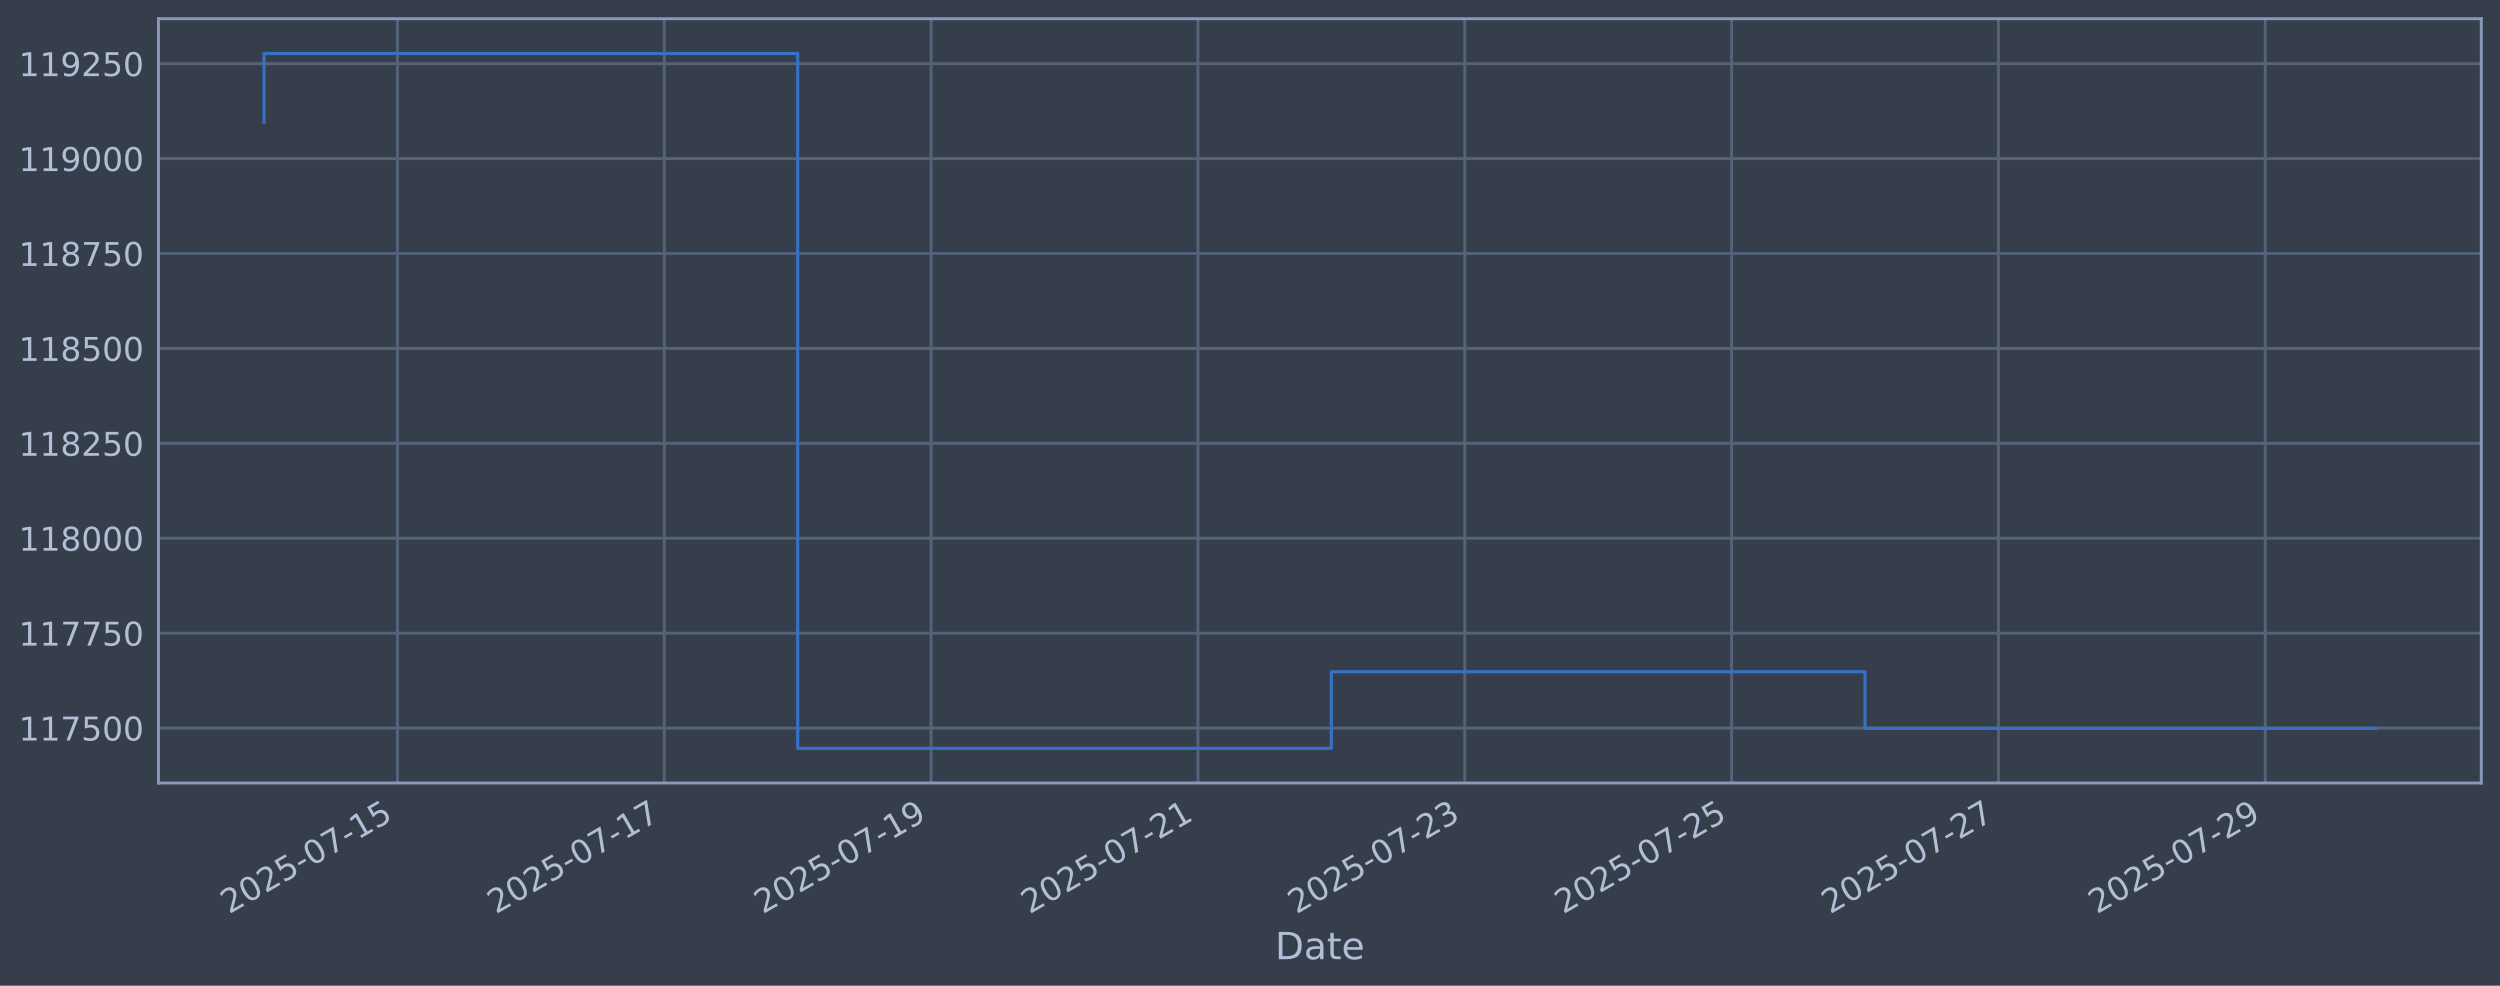
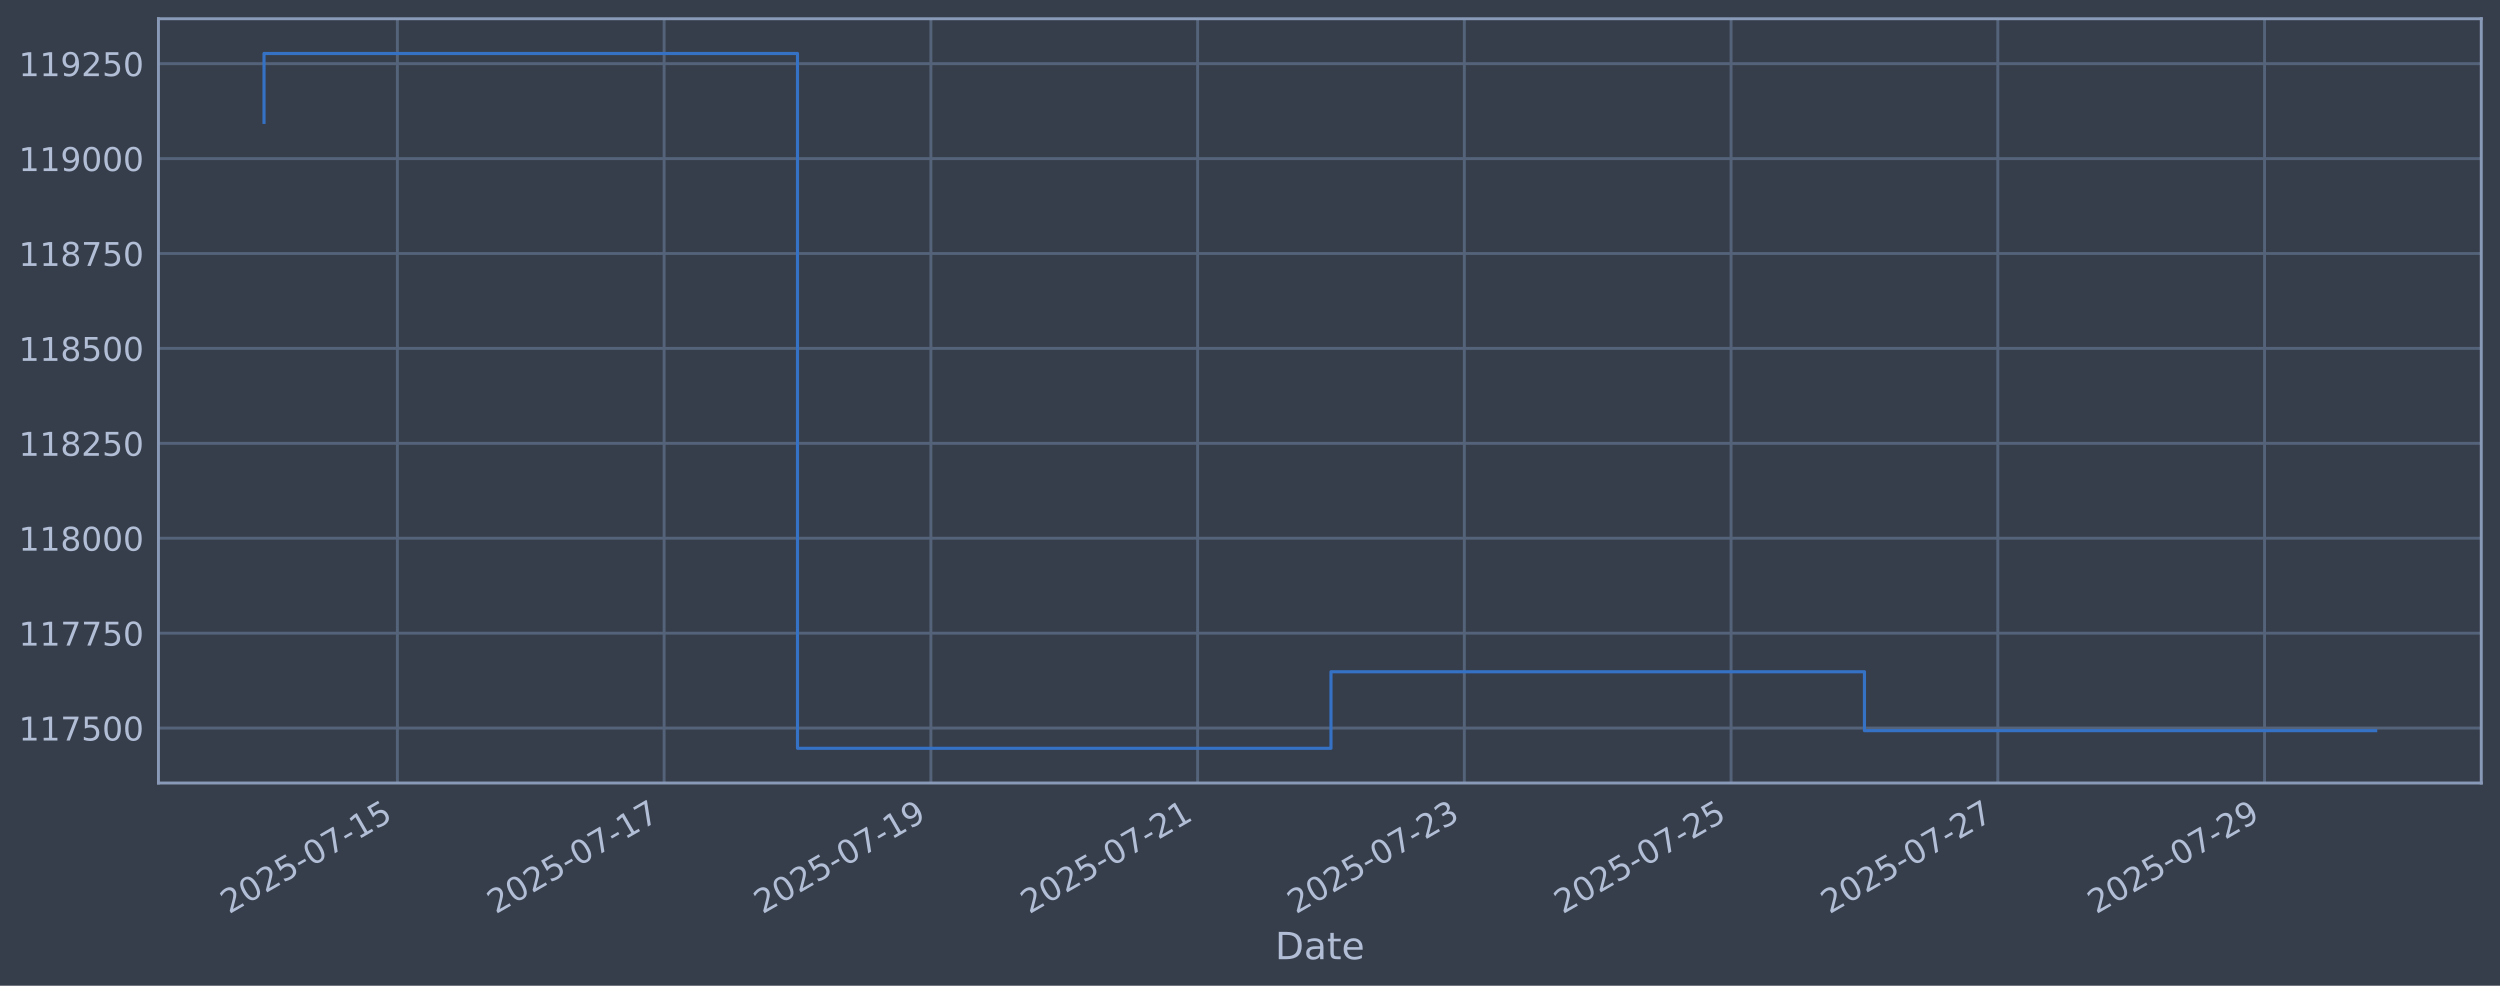
<svg xmlns="http://www.w3.org/2000/svg" xmlns:xlink="http://www.w3.org/1999/xlink" width="960.9pt" height="378.87pt" viewBox="0 0 960.9 378.87" version="1.1">
  <defs>
    <style type="text/css">*{stroke-linejoin: round; stroke-linecap: butt}</style>
  </defs>
  <g id="figure_1">
    <g id="patch_1">
      <path d="M 0 378.87  L 960.9 378.87  L 960.9 0  L 0 0  z " style="fill: #373e4b" />
    </g>
    <g id="axes_1">
      <g id="patch_2">
        <path d="M 60.901 300.96  L 953.701 300.96  L 953.701 7.2  L 60.901 7.2  z " style="fill: #373e4b" />
      </g>
      <g id="matplotlib.axis_1">
        <g id="xtick_1">
          <g id="line2d_1">
-             <path d="M 152.761 300.96  L 152.761 7.2  " clip-path="url(#pee7a314b7c)" style="fill: none; stroke: #546379; stroke-width: 1.12; stroke-linecap: square" />
+             <path d="M 152.744 300.96  L 152.744 7.2  " clip-path="url(#p366165f726)" style="fill: none; stroke: #546379; stroke-width: 1.12; stroke-linecap: square" />
          </g>
          <g id="line2d_2" />
          <g id="text_1">
-             <g style="fill: #b1bed6" transform="translate(88.0358 351.4642) rotate(-30) scale(0.126 -0.126)">
+             <g style="fill: #b1bed6" transform="translate(88.0181 351.4642) rotate(-30) scale(0.126 -0.126)">
              <defs>
                <path id="DejaVuSans-32" d="M 1228 531  L 3431 531  L 3431 0  L 469 0  L 469 531  Q 828 903 1448 1529  Q 2069 2156 2228 2338  Q 2531 2678 2651 2914  Q 2772 3150 2772 3378  Q 2772 3750 2511 3984  Q 2250 4219 1831 4219  Q 1534 4219 1204 4116  Q 875 4013 500 3803  L 500 4441  Q 881 4594 1212 4672  Q 1544 4750 1819 4750  Q 2544 4750 2975 4387  Q 3406 4025 3406 3419  Q 3406 3131 3298 2873  Q 3191 2616 2906 2266  Q 2828 2175 2409 1742  Q 1991 1309 1228 531  z " transform="scale(0.015625)" />
                <path id="DejaVuSans-30" d="M 2034 4250  Q 1547 4250 1301 3770  Q 1056 3291 1056 2328  Q 1056 1369 1301 889  Q 1547 409 2034 409  Q 2525 409 2770 889  Q 3016 1369 3016 2328  Q 3016 3291 2770 3770  Q 2525 4250 2034 4250  z M 2034 4750  Q 2819 4750 3233 4129  Q 3647 3509 3647 2328  Q 3647 1150 3233 529  Q 2819 -91 2034 -91  Q 1250 -91 836 529  Q 422 1150 422 2328  Q 422 3509 836 4129  Q 1250 4750 2034 4750  z " transform="scale(0.015625)" />
                <path id="DejaVuSans-35" d="M 691 4666  L 3169 4666  L 3169 4134  L 1269 4134  L 1269 2991  Q 1406 3038 1543 3061  Q 1681 3084 1819 3084  Q 2600 3084 3056 2656  Q 3513 2228 3513 1497  Q 3513 744 3044 326  Q 2575 -91 1722 -91  Q 1428 -91 1123 -41  Q 819 9 494 109  L 494 744  Q 775 591 1075 516  Q 1375 441 1709 441  Q 2250 441 2565 725  Q 2881 1009 2881 1497  Q 2881 1984 2565 2268  Q 2250 2553 1709 2553  Q 1456 2553 1204 2497  Q 953 2441 691 2322  L 691 4666  z " transform="scale(0.015625)" />
                <path id="DejaVuSans-2d" d="M 313 2009  L 1997 2009  L 1997 1497  L 313 1497  L 313 2009  z " transform="scale(0.015625)" />
                <path id="DejaVuSans-37" d="M 525 4666  L 3525 4666  L 3525 4397  L 1831 0  L 1172 0  L 2766 4134  L 525 4134  L 525 4666  z " transform="scale(0.015625)" />
                <path id="DejaVuSans-31" d="M 794 531  L 1825 531  L 1825 4091  L 703 3866  L 703 4441  L 1819 4666  L 2450 4666  L 2450 531  L 3481 531  L 3481 0  L 794 0  L 794 531  z " transform="scale(0.015625)" />
              </defs>
              <use xlink:href="#DejaVuSans-32" />
              <use xlink:href="#DejaVuSans-30" transform="translate(63.62305 0)" />
              <use xlink:href="#DejaVuSans-32" transform="translate(127.2461 0)" />
              <use xlink:href="#DejaVuSans-35" transform="translate(190.8691 0)" />
              <use xlink:href="#DejaVuSans-2d" transform="translate(254.4922 0)" />
              <use xlink:href="#DejaVuSans-30" transform="translate(290.5762 0)" />
              <use xlink:href="#DejaVuSans-37" transform="translate(354.1992 0)" />
              <use xlink:href="#DejaVuSans-2d" transform="translate(417.8223 0)" />
              <use xlink:href="#DejaVuSans-31" transform="translate(453.9062 0)" />
              <use xlink:href="#DejaVuSans-35" transform="translate(517.5293 0)" />
            </g>
          </g>
        </g>
        <g id="xtick_2">
          <g id="line2d_3">
-             <path d="M 255.319 300.96  L 255.319 7.2  " clip-path="url(#pee7a314b7c)" style="fill: none; stroke: #546379; stroke-width: 1.12; stroke-linecap: square" />
+             <path d="M 255.266 300.96  L 255.266 7.2  " clip-path="url(#p366165f726)" style="fill: none; stroke: #546379; stroke-width: 1.12; stroke-linecap: square" />
          </g>
          <g id="line2d_4" />
          <g id="text_2">
-             <g style="fill: #b1bed6" transform="translate(190.5938 351.4642) rotate(-30) scale(0.126 -0.126)">
+             <g style="fill: #b1bed6" transform="translate(190.5407 351.4642) rotate(-30) scale(0.126 -0.126)">
              <use xlink:href="#DejaVuSans-32" />
              <use xlink:href="#DejaVuSans-30" transform="translate(63.62305 0)" />
              <use xlink:href="#DejaVuSans-32" transform="translate(127.2461 0)" />
              <use xlink:href="#DejaVuSans-35" transform="translate(190.8691 0)" />
              <use xlink:href="#DejaVuSans-2d" transform="translate(254.4922 0)" />
              <use xlink:href="#DejaVuSans-30" transform="translate(290.5762 0)" />
              <use xlink:href="#DejaVuSans-37" transform="translate(354.1992 0)" />
              <use xlink:href="#DejaVuSans-2d" transform="translate(417.8223 0)" />
              <use xlink:href="#DejaVuSans-31" transform="translate(453.9062 0)" />
              <use xlink:href="#DejaVuSans-37" transform="translate(517.5293 0)" />
            </g>
          </g>
        </g>
        <g id="xtick_3">
          <g id="line2d_5">
-             <path d="M 357.877 300.96  L 357.877 7.2  " clip-path="url(#pee7a314b7c)" style="fill: none; stroke: #546379; stroke-width: 1.12; stroke-linecap: square" />
+             <path d="M 357.789 300.96  L 357.789 7.2  " clip-path="url(#p366165f726)" style="fill: none; stroke: #546379; stroke-width: 1.12; stroke-linecap: square" />
          </g>
          <g id="line2d_6" />
          <g id="text_3">
-             <g style="fill: #b1bed6" transform="translate(293.1517 351.4642) rotate(-30) scale(0.126 -0.126)">
+             <g style="fill: #b1bed6" transform="translate(293.0632 351.4642) rotate(-30) scale(0.126 -0.126)">
              <defs>
                <path id="DejaVuSans-39" d="M 703 97  L 703 672  Q 941 559 1184 500  Q 1428 441 1663 441  Q 2288 441 2617 861  Q 2947 1281 2994 2138  Q 2813 1869 2534 1725  Q 2256 1581 1919 1581  Q 1219 1581 811 2004  Q 403 2428 403 3163  Q 403 3881 828 4315  Q 1253 4750 1959 4750  Q 2769 4750 3195 4129  Q 3622 3509 3622 2328  Q 3622 1225 3098 567  Q 2575 -91 1691 -91  Q 1453 -91 1209 -44  Q 966 3 703 97  z M 1959 2075  Q 2384 2075 2632 2365  Q 2881 2656 2881 3163  Q 2881 3666 2632 3958  Q 2384 4250 1959 4250  Q 1534 4250 1286 3958  Q 1038 3666 1038 3163  Q 1038 2656 1286 2365  Q 1534 2075 1959 2075  z " transform="scale(0.015625)" />
              </defs>
              <use xlink:href="#DejaVuSans-32" />
              <use xlink:href="#DejaVuSans-30" transform="translate(63.62305 0)" />
              <use xlink:href="#DejaVuSans-32" transform="translate(127.2461 0)" />
              <use xlink:href="#DejaVuSans-35" transform="translate(190.8691 0)" />
              <use xlink:href="#DejaVuSans-2d" transform="translate(254.4922 0)" />
              <use xlink:href="#DejaVuSans-30" transform="translate(290.5762 0)" />
              <use xlink:href="#DejaVuSans-37" transform="translate(354.1992 0)" />
              <use xlink:href="#DejaVuSans-2d" transform="translate(417.8223 0)" />
              <use xlink:href="#DejaVuSans-31" transform="translate(453.9062 0)" />
              <use xlink:href="#DejaVuSans-39" transform="translate(517.5293 0)" />
            </g>
          </g>
        </g>
        <g id="xtick_4">
          <g id="line2d_7">
-             <path d="M 460.435 300.96  L 460.435 7.2  " clip-path="url(#pee7a314b7c)" style="fill: none; stroke: #546379; stroke-width: 1.12; stroke-linecap: square" />
+             <path d="M 460.311 300.96  L 460.311 7.2  " clip-path="url(#p366165f726)" style="fill: none; stroke: #546379; stroke-width: 1.12; stroke-linecap: square" />
          </g>
          <g id="line2d_8" />
          <g id="text_4">
-             <g style="fill: #b1bed6" transform="translate(395.7097 351.4642) rotate(-30) scale(0.126 -0.126)">
+             <g style="fill: #b1bed6" transform="translate(395.5858 351.4642) rotate(-30) scale(0.126 -0.126)">
              <use xlink:href="#DejaVuSans-32" />
              <use xlink:href="#DejaVuSans-30" transform="translate(63.62305 0)" />
              <use xlink:href="#DejaVuSans-32" transform="translate(127.2461 0)" />
              <use xlink:href="#DejaVuSans-35" transform="translate(190.8691 0)" />
              <use xlink:href="#DejaVuSans-2d" transform="translate(254.4922 0)" />
              <use xlink:href="#DejaVuSans-30" transform="translate(290.5762 0)" />
              <use xlink:href="#DejaVuSans-37" transform="translate(354.1992 0)" />
              <use xlink:href="#DejaVuSans-2d" transform="translate(417.8223 0)" />
              <use xlink:href="#DejaVuSans-32" transform="translate(453.9062 0)" />
              <use xlink:href="#DejaVuSans-31" transform="translate(517.5293 0)" />
            </g>
          </g>
        </g>
        <g id="xtick_5">
          <g id="line2d_9">
-             <path d="M 562.993 300.96  L 562.993 7.2  " clip-path="url(#pee7a314b7c)" style="fill: none; stroke: #546379; stroke-width: 1.12; stroke-linecap: square" />
+             <path d="M 562.834 300.96  L 562.834 7.2  " clip-path="url(#p366165f726)" style="fill: none; stroke: #546379; stroke-width: 1.12; stroke-linecap: square" />
          </g>
          <g id="line2d_10" />
          <g id="text_5">
-             <g style="fill: #b1bed6" transform="translate(498.2677 351.4642) rotate(-30) scale(0.126 -0.126)">
+             <g style="fill: #b1bed6" transform="translate(498.1084 351.4642) rotate(-30) scale(0.126 -0.126)">
              <defs>
                <path id="DejaVuSans-33" d="M 2597 2516  Q 3050 2419 3304 2112  Q 3559 1806 3559 1356  Q 3559 666 3084 287  Q 2609 -91 1734 -91  Q 1441 -91 1130 -33  Q 819 25 488 141  L 488 750  Q 750 597 1062 519  Q 1375 441 1716 441  Q 2309 441 2620 675  Q 2931 909 2931 1356  Q 2931 1769 2642 2001  Q 2353 2234 1838 2234  L 1294 2234  L 1294 2753  L 1863 2753  Q 2328 2753 2575 2939  Q 2822 3125 2822 3475  Q 2822 3834 2567 4026  Q 2313 4219 1838 4219  Q 1578 4219 1281 4162  Q 984 4106 628 3988  L 628 4550  Q 988 4650 1302 4700  Q 1616 4750 1894 4750  Q 2613 4750 3031 4423  Q 3450 4097 3450 3541  Q 3450 3153 3228 2886  Q 3006 2619 2597 2516  z " transform="scale(0.015625)" />
              </defs>
              <use xlink:href="#DejaVuSans-32" />
              <use xlink:href="#DejaVuSans-30" transform="translate(63.62305 0)" />
              <use xlink:href="#DejaVuSans-32" transform="translate(127.2461 0)" />
              <use xlink:href="#DejaVuSans-35" transform="translate(190.8691 0)" />
              <use xlink:href="#DejaVuSans-2d" transform="translate(254.4922 0)" />
              <use xlink:href="#DejaVuSans-30" transform="translate(290.5762 0)" />
              <use xlink:href="#DejaVuSans-37" transform="translate(354.1992 0)" />
              <use xlink:href="#DejaVuSans-2d" transform="translate(417.8223 0)" />
              <use xlink:href="#DejaVuSans-32" transform="translate(453.9062 0)" />
              <use xlink:href="#DejaVuSans-33" transform="translate(517.5293 0)" />
            </g>
          </g>
        </g>
        <g id="xtick_6">
          <g id="line2d_11">
-             <path d="M 665.551 300.96  L 665.551 7.2  " clip-path="url(#pee7a314b7c)" style="fill: none; stroke: #546379; stroke-width: 1.12; stroke-linecap: square" />
+             <path d="M 665.356 300.96  L 665.356 7.2  " clip-path="url(#p366165f726)" style="fill: none; stroke: #546379; stroke-width: 1.12; stroke-linecap: square" />
          </g>
          <g id="line2d_12" />
          <g id="text_6">
-             <g style="fill: #b1bed6" transform="translate(600.8257 351.4642) rotate(-30) scale(0.126 -0.126)">
+             <g style="fill: #b1bed6" transform="translate(600.631 351.4642) rotate(-30) scale(0.126 -0.126)">
              <use xlink:href="#DejaVuSans-32" />
              <use xlink:href="#DejaVuSans-30" transform="translate(63.62305 0)" />
              <use xlink:href="#DejaVuSans-32" transform="translate(127.2461 0)" />
              <use xlink:href="#DejaVuSans-35" transform="translate(190.8691 0)" />
              <use xlink:href="#DejaVuSans-2d" transform="translate(254.4922 0)" />
              <use xlink:href="#DejaVuSans-30" transform="translate(290.5762 0)" />
              <use xlink:href="#DejaVuSans-37" transform="translate(354.1992 0)" />
              <use xlink:href="#DejaVuSans-2d" transform="translate(417.8223 0)" />
              <use xlink:href="#DejaVuSans-32" transform="translate(453.9062 0)" />
              <use xlink:href="#DejaVuSans-35" transform="translate(517.5293 0)" />
            </g>
          </g>
        </g>
        <g id="xtick_7">
          <g id="line2d_13">
-             <path d="M 768.109 300.96  L 768.109 7.2  " clip-path="url(#pee7a314b7c)" style="fill: none; stroke: #546379; stroke-width: 1.12; stroke-linecap: square" />
+             <path d="M 767.879 300.96  L 767.879 7.2  " clip-path="url(#p366165f726)" style="fill: none; stroke: #546379; stroke-width: 1.12; stroke-linecap: square" />
          </g>
          <g id="line2d_14" />
          <g id="text_7">
-             <g style="fill: #b1bed6" transform="translate(703.3836 351.4642) rotate(-30) scale(0.126 -0.126)">
+             <g style="fill: #b1bed6" transform="translate(703.1535 351.4642) rotate(-30) scale(0.126 -0.126)">
              <use xlink:href="#DejaVuSans-32" />
              <use xlink:href="#DejaVuSans-30" transform="translate(63.62305 0)" />
              <use xlink:href="#DejaVuSans-32" transform="translate(127.2461 0)" />
              <use xlink:href="#DejaVuSans-35" transform="translate(190.8691 0)" />
              <use xlink:href="#DejaVuSans-2d" transform="translate(254.4922 0)" />
              <use xlink:href="#DejaVuSans-30" transform="translate(290.5762 0)" />
              <use xlink:href="#DejaVuSans-37" transform="translate(354.1992 0)" />
              <use xlink:href="#DejaVuSans-2d" transform="translate(417.8223 0)" />
              <use xlink:href="#DejaVuSans-32" transform="translate(453.9062 0)" />
              <use xlink:href="#DejaVuSans-37" transform="translate(517.5293 0)" />
            </g>
          </g>
        </g>
        <g id="xtick_8">
          <g id="line2d_15">
-             <path d="M 870.667 300.96  L 870.667 7.2  " clip-path="url(#pee7a314b7c)" style="fill: none; stroke: #546379; stroke-width: 1.12; stroke-linecap: square" />
+             <path d="M 870.402 300.96  L 870.402 7.2  " clip-path="url(#p366165f726)" style="fill: none; stroke: #546379; stroke-width: 1.12; stroke-linecap: square" />
          </g>
          <g id="line2d_16" />
          <g id="text_8">
-             <g style="fill: #b1bed6" transform="translate(805.9416 351.4642) rotate(-30) scale(0.126 -0.126)">
+             <g style="fill: #b1bed6" transform="translate(805.6761 351.4642) rotate(-30) scale(0.126 -0.126)">
              <use xlink:href="#DejaVuSans-32" />
              <use xlink:href="#DejaVuSans-30" transform="translate(63.62305 0)" />
              <use xlink:href="#DejaVuSans-32" transform="translate(127.2461 0)" />
              <use xlink:href="#DejaVuSans-35" transform="translate(190.8691 0)" />
              <use xlink:href="#DejaVuSans-2d" transform="translate(254.4922 0)" />
              <use xlink:href="#DejaVuSans-30" transform="translate(290.5762 0)" />
              <use xlink:href="#DejaVuSans-37" transform="translate(354.1992 0)" />
              <use xlink:href="#DejaVuSans-2d" transform="translate(417.8223 0)" />
              <use xlink:href="#DejaVuSans-32" transform="translate(453.9062 0)" />
              <use xlink:href="#DejaVuSans-39" transform="translate(517.5293 0)" />
            </g>
          </g>
        </g>
        <g id="text_9">
          <g style="fill: #b1bed6" transform="translate(490.0914 368.6753) scale(0.144 -0.144)">
            <defs>
              <path id="DejaVuSans-44" d="M 1259 4147  L 1259 519  L 2022 519  Q 2988 519 3436 956  Q 3884 1394 3884 2338  Q 3884 3275 3436 3711  Q 2988 4147 2022 4147  L 1259 4147  z M 628 4666  L 1925 4666  Q 3281 4666 3915 4102  Q 4550 3538 4550 2338  Q 4550 1131 3912 565  Q 3275 0 1925 0  L 628 0  L 628 4666  z " transform="scale(0.015625)" />
              <path id="DejaVuSans-61" d="M 2194 1759  Q 1497 1759 1228 1600  Q 959 1441 959 1056  Q 959 750 1161 570  Q 1363 391 1709 391  Q 2188 391 2477 730  Q 2766 1069 2766 1631  L 2766 1759  L 2194 1759  z M 3341 1997  L 3341 0  L 2766 0  L 2766 531  Q 2569 213 2275 61  Q 1981 -91 1556 -91  Q 1019 -91 701 211  Q 384 513 384 1019  Q 384 1609 779 1909  Q 1175 2209 1959 2209  L 2766 2209  L 2766 2266  Q 2766 2663 2505 2880  Q 2244 3097 1772 3097  Q 1472 3097 1187 3025  Q 903 2953 641 2809  L 641 3341  Q 956 3463 1253 3523  Q 1550 3584 1831 3584  Q 2591 3584 2966 3190  Q 3341 2797 3341 1997  z " transform="scale(0.015625)" />
              <path id="DejaVuSans-74" d="M 1172 4494  L 1172 3500  L 2356 3500  L 2356 3053  L 1172 3053  L 1172 1153  Q 1172 725 1289 603  Q 1406 481 1766 481  L 2356 481  L 2356 0  L 1766 0  Q 1100 0 847 248  Q 594 497 594 1153  L 594 3053  L 172 3053  L 172 3500  L 594 3500  L 594 4494  L 1172 4494  z " transform="scale(0.015625)" />
              <path id="DejaVuSans-65" d="M 3597 1894  L 3597 1613  L 953 1613  Q 991 1019 1311 708  Q 1631 397 2203 397  Q 2534 397 2845 478  Q 3156 559 3463 722  L 3463 178  Q 3153 47 2828 -22  Q 2503 -91 2169 -91  Q 1331 -91 842 396  Q 353 884 353 1716  Q 353 2575 817 3079  Q 1281 3584 2069 3584  Q 2775 3584 3186 3129  Q 3597 2675 3597 1894  z M 3022 2063  Q 3016 2534 2758 2815  Q 2500 3097 2075 3097  Q 1594 3097 1305 2825  Q 1016 2553 972 2059  L 3022 2063  z " transform="scale(0.015625)" />
            </defs>
            <use xlink:href="#DejaVuSans-44" />
            <use xlink:href="#DejaVuSans-61" transform="translate(77.00195 0)" />
            <use xlink:href="#DejaVuSans-74" transform="translate(138.2812 0)" />
            <use xlink:href="#DejaVuSans-65" transform="translate(177.4902 0)" />
          </g>
        </g>
      </g>
      <g id="matplotlib.axis_2">
        <g id="ytick_1">
          <g id="line2d_17">
-             <path d="M 60.901 279.843  L 953.701 279.843  " clip-path="url(#pee7a314b7c)" style="fill: none; stroke: #546379; stroke-width: 1.12; stroke-linecap: square" />
+             <path d="M 60.901 279.843  L 953.701 279.843  " clip-path="url(#p366165f726)" style="fill: none; stroke: #546379; stroke-width: 1.12; stroke-linecap: square" />
          </g>
          <g id="line2d_18" />
          <g id="text_10">
            <g style="fill: #b1bed6" transform="translate(7.2 284.6295) scale(0.126 -0.126)">
              <use xlink:href="#DejaVuSans-31" />
              <use xlink:href="#DejaVuSans-31" transform="translate(63.62305 0)" />
              <use xlink:href="#DejaVuSans-37" transform="translate(127.2461 0)" />
              <use xlink:href="#DejaVuSans-35" transform="translate(190.8691 0)" />
              <use xlink:href="#DejaVuSans-30" transform="translate(254.4922 0)" />
              <use xlink:href="#DejaVuSans-30" transform="translate(318.1152 0)" />
            </g>
          </g>
        </g>
        <g id="ytick_2">
          <g id="line2d_19">
-             <path d="M 60.901 243.361  L 953.701 243.361  " clip-path="url(#pee7a314b7c)" style="fill: none; stroke: #546379; stroke-width: 1.12; stroke-linecap: square" />
+             <path d="M 60.901 243.361  L 953.701 243.361  " clip-path="url(#p366165f726)" style="fill: none; stroke: #546379; stroke-width: 1.12; stroke-linecap: square" />
          </g>
          <g id="line2d_20" />
          <g id="text_11">
            <g style="fill: #b1bed6" transform="translate(7.2 248.1479) scale(0.126 -0.126)">
              <use xlink:href="#DejaVuSans-31" />
              <use xlink:href="#DejaVuSans-31" transform="translate(63.62305 0)" />
              <use xlink:href="#DejaVuSans-37" transform="translate(127.2461 0)" />
              <use xlink:href="#DejaVuSans-37" transform="translate(190.8691 0)" />
              <use xlink:href="#DejaVuSans-35" transform="translate(254.4922 0)" />
              <use xlink:href="#DejaVuSans-30" transform="translate(318.1152 0)" />
            </g>
          </g>
        </g>
        <g id="ytick_3">
          <g id="line2d_21">
-             <path d="M 60.901 206.879  L 953.701 206.879  " clip-path="url(#pee7a314b7c)" style="fill: none; stroke: #546379; stroke-width: 1.12; stroke-linecap: square" />
+             <path d="M 60.901 206.879  L 953.701 206.879  " clip-path="url(#p366165f726)" style="fill: none; stroke: #546379; stroke-width: 1.12; stroke-linecap: square" />
          </g>
          <g id="line2d_22" />
          <g id="text_12">
            <g style="fill: #b1bed6" transform="translate(7.2 211.6662) scale(0.126 -0.126)">
              <defs>
                <path id="DejaVuSans-38" d="M 2034 2216  Q 1584 2216 1326 1975  Q 1069 1734 1069 1313  Q 1069 891 1326 650  Q 1584 409 2034 409  Q 2484 409 2743 651  Q 3003 894 3003 1313  Q 3003 1734 2745 1975  Q 2488 2216 2034 2216  z M 1403 2484  Q 997 2584 770 2862  Q 544 3141 544 3541  Q 544 4100 942 4425  Q 1341 4750 2034 4750  Q 2731 4750 3128 4425  Q 3525 4100 3525 3541  Q 3525 3141 3298 2862  Q 3072 2584 2669 2484  Q 3125 2378 3379 2068  Q 3634 1759 3634 1313  Q 3634 634 3220 271  Q 2806 -91 2034 -91  Q 1263 -91 848 271  Q 434 634 434 1313  Q 434 1759 690 2068  Q 947 2378 1403 2484  z M 1172 3481  Q 1172 3119 1398 2916  Q 1625 2713 2034 2713  Q 2441 2713 2670 2916  Q 2900 3119 2900 3481  Q 2900 3844 2670 4047  Q 2441 4250 2034 4250  Q 1625 4250 1398 4047  Q 1172 3844 1172 3481  z " transform="scale(0.015625)" />
              </defs>
              <use xlink:href="#DejaVuSans-31" />
              <use xlink:href="#DejaVuSans-31" transform="translate(63.62305 0)" />
              <use xlink:href="#DejaVuSans-38" transform="translate(127.2461 0)" />
              <use xlink:href="#DejaVuSans-30" transform="translate(190.8691 0)" />
              <use xlink:href="#DejaVuSans-30" transform="translate(254.4922 0)" />
              <use xlink:href="#DejaVuSans-30" transform="translate(318.1152 0)" />
            </g>
          </g>
        </g>
        <g id="ytick_4">
          <g id="line2d_23">
-             <path d="M 60.901 170.398  L 953.701 170.398  " clip-path="url(#pee7a314b7c)" style="fill: none; stroke: #546379; stroke-width: 1.12; stroke-linecap: square" />
+             <path d="M 60.901 170.398  L 953.701 170.398  " clip-path="url(#p366165f726)" style="fill: none; stroke: #546379; stroke-width: 1.12; stroke-linecap: square" />
          </g>
          <g id="line2d_24" />
          <g id="text_13">
            <g style="fill: #b1bed6" transform="translate(7.2 175.1845) scale(0.126 -0.126)">
              <use xlink:href="#DejaVuSans-31" />
              <use xlink:href="#DejaVuSans-31" transform="translate(63.62305 0)" />
              <use xlink:href="#DejaVuSans-38" transform="translate(127.2461 0)" />
              <use xlink:href="#DejaVuSans-32" transform="translate(190.8691 0)" />
              <use xlink:href="#DejaVuSans-35" transform="translate(254.4922 0)" />
              <use xlink:href="#DejaVuSans-30" transform="translate(318.1152 0)" />
            </g>
          </g>
        </g>
        <g id="ytick_5">
          <g id="line2d_25">
-             <path d="M 60.901 133.916  L 953.701 133.916  " clip-path="url(#pee7a314b7c)" style="fill: none; stroke: #546379; stroke-width: 1.12; stroke-linecap: square" />
+             <path d="M 60.901 133.916  L 953.701 133.916  " clip-path="url(#p366165f726)" style="fill: none; stroke: #546379; stroke-width: 1.12; stroke-linecap: square" />
          </g>
          <g id="line2d_26" />
          <g id="text_14">
            <g style="fill: #b1bed6" transform="translate(7.2 138.7029) scale(0.126 -0.126)">
              <use xlink:href="#DejaVuSans-31" />
              <use xlink:href="#DejaVuSans-31" transform="translate(63.62305 0)" />
              <use xlink:href="#DejaVuSans-38" transform="translate(127.2461 0)" />
              <use xlink:href="#DejaVuSans-35" transform="translate(190.8691 0)" />
              <use xlink:href="#DejaVuSans-30" transform="translate(254.4922 0)" />
              <use xlink:href="#DejaVuSans-30" transform="translate(318.1152 0)" />
            </g>
          </g>
        </g>
        <g id="ytick_6">
          <g id="line2d_27">
-             <path d="M 60.901 97.434  L 953.701 97.434  " clip-path="url(#pee7a314b7c)" style="fill: none; stroke: #546379; stroke-width: 1.12; stroke-linecap: square" />
+             <path d="M 60.901 97.434  L 953.701 97.434  " clip-path="url(#p366165f726)" style="fill: none; stroke: #546379; stroke-width: 1.12; stroke-linecap: square" />
          </g>
          <g id="line2d_28" />
          <g id="text_15">
            <g style="fill: #b1bed6" transform="translate(7.2 102.2212) scale(0.126 -0.126)">
              <use xlink:href="#DejaVuSans-31" />
              <use xlink:href="#DejaVuSans-31" transform="translate(63.62305 0)" />
              <use xlink:href="#DejaVuSans-38" transform="translate(127.2461 0)" />
              <use xlink:href="#DejaVuSans-37" transform="translate(190.8691 0)" />
              <use xlink:href="#DejaVuSans-35" transform="translate(254.4922 0)" />
              <use xlink:href="#DejaVuSans-30" transform="translate(318.1152 0)" />
            </g>
          </g>
        </g>
        <g id="ytick_7">
          <g id="line2d_29">
-             <path d="M 60.901 60.953  L 953.701 60.953  " clip-path="url(#pee7a314b7c)" style="fill: none; stroke: #546379; stroke-width: 1.12; stroke-linecap: square" />
+             <path d="M 60.901 60.953  L 953.701 60.953  " clip-path="url(#p366165f726)" style="fill: none; stroke: #546379; stroke-width: 1.12; stroke-linecap: square" />
          </g>
          <g id="line2d_30" />
          <g id="text_16">
            <g style="fill: #b1bed6" transform="translate(7.2 65.73954) scale(0.126 -0.126)">
              <use xlink:href="#DejaVuSans-31" />
              <use xlink:href="#DejaVuSans-31" transform="translate(63.62305 0)" />
              <use xlink:href="#DejaVuSans-39" transform="translate(127.2461 0)" />
              <use xlink:href="#DejaVuSans-30" transform="translate(190.8691 0)" />
              <use xlink:href="#DejaVuSans-30" transform="translate(254.4922 0)" />
              <use xlink:href="#DejaVuSans-30" transform="translate(318.1152 0)" />
            </g>
          </g>
        </g>
        <g id="ytick_8">
          <g id="line2d_31">
-             <path d="M 60.901 24.471  L 953.701 24.471  " clip-path="url(#pee7a314b7c)" style="fill: none; stroke: #546379; stroke-width: 1.12; stroke-linecap: square" />
+             <path d="M 60.901 24.471  L 953.701 24.471  " clip-path="url(#p366165f726)" style="fill: none; stroke: #546379; stroke-width: 1.12; stroke-linecap: square" />
          </g>
          <g id="line2d_32" />
          <g id="text_17">
            <g style="fill: #b1bed6" transform="translate(7.2 29.25787) scale(0.126 -0.126)">
              <use xlink:href="#DejaVuSans-31" />
              <use xlink:href="#DejaVuSans-31" transform="translate(63.62305 0)" />
              <use xlink:href="#DejaVuSans-39" transform="translate(127.2461 0)" />
              <use xlink:href="#DejaVuSans-32" transform="translate(190.8691 0)" />
              <use xlink:href="#DejaVuSans-35" transform="translate(254.4922 0)" />
              <use xlink:href="#DejaVuSans-30" transform="translate(318.1152 0)" />
            </g>
          </g>
        </g>
      </g>
      <g id="line2d_33">
-         <path d="M 101.482 47.033  L 101.482 20.553  L 306.598 20.553  L 306.598 287.607  L 511.714 287.607  L 511.714 258.197  L 716.83 258.197  L 716.83 279.983  L 913.119 279.983  " clip-path="url(#pee7a314b7c)" style="fill: none; stroke: #3572c6; stroke-width: 1.2; stroke-linecap: square" />
+         <path d="M 101.482 47.033  L 101.482 20.553  L 306.527 20.553  L 306.527 287.607  L 511.573 287.607  L 511.573 258.197  L 716.618 258.197  L 716.618 280.836  L 913.119 280.836  " clip-path="url(#p366165f726)" style="fill: none; stroke: #3572c6; stroke-width: 1.2; stroke-linecap: square" />
      </g>
      <g id="patch_3">
        <path d="M 60.901 300.96  L 60.901 7.2  " style="fill: none; stroke: #899ab8; stroke-width: 1.12; stroke-linejoin: miter; stroke-linecap: square" />
      </g>
      <g id="patch_4">
        <path d="M 953.701 300.96  L 953.701 7.2  " style="fill: none; stroke: #899ab8; stroke-width: 1.12; stroke-linejoin: miter; stroke-linecap: square" />
      </g>
      <g id="patch_5">
        <path d="M 60.901 300.96  L 953.701 300.96  " style="fill: none; stroke: #899ab8; stroke-width: 1.12; stroke-linejoin: miter; stroke-linecap: square" />
      </g>
      <g id="patch_6">
        <path d="M 60.901 7.2  L 953.701 7.2  " style="fill: none; stroke: #899ab8; stroke-width: 1.12; stroke-linejoin: miter; stroke-linecap: square" />
      </g>
    </g>
  </g>
  <defs>
-     <clipPath id="pee7a314b7c">
+     <clipPath id="p366165f726">
      <rect x="60.901" y="7.2" width="892.8" height="293.76" />
    </clipPath>
  </defs>
</svg>
